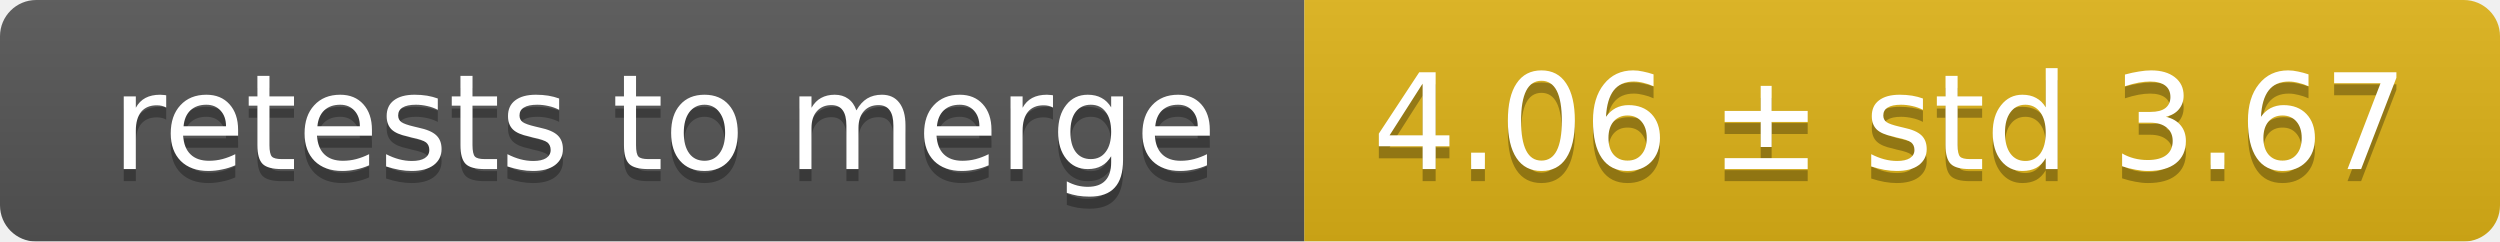
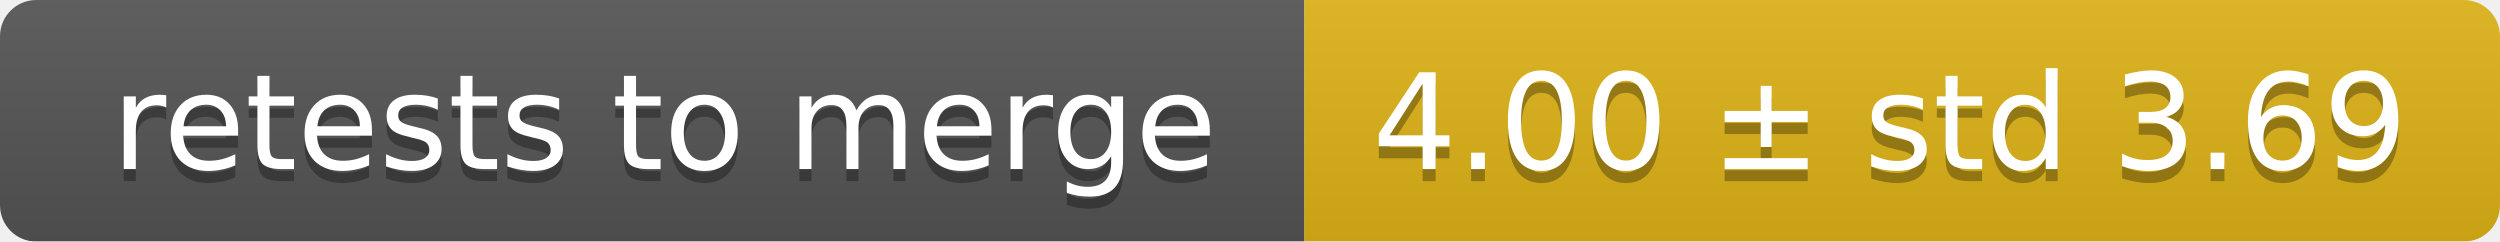
<svg xmlns="http://www.w3.org/2000/svg" width="207" height="20">
  <linearGradient id="smooth" x2="0" y2="100%">
    <stop offset="0" stop-color="#bbb" stop-opacity=".1" />
    <stop offset="1" stop-opacity=".1" />
  </linearGradient>
  <mask id="round">
    <rect width="207" height="20" rx="3" fill="#fff" />
  </mask>
  <g mask="url(#round)">
    <rect width="108" height="20" fill="#555" />
    <rect x="108" width="99" height="20" fill="#dfb317" />
    <rect width="207" height="20" fill="url(#smooth)" />
  </g>
  <g fill="#fff" text-anchor="middle" font-family="DejaVu Sans,Verdana,Geneva,sans-serif" font-size="11">
    <text x="55" y="15" fill="#010101" fill-opacity=".3">retests to merge</text>
    <text x="55" y="14">retests to merge</text>
-     <text x="156.5" y="15" fill="#010101" fill-opacity=".3">4.06 ± std 3.67</text>
-     <text x="156.5" y="14">4.06 ± std 3.67</text>
+     <text x="156.5" y="15" fill="#010101" fill-opacity=".3">4.00 ± std 3.69</text>
+     <text x="156.5" y="14">4.00 ± std 3.69</text>
  </g>
</svg>
